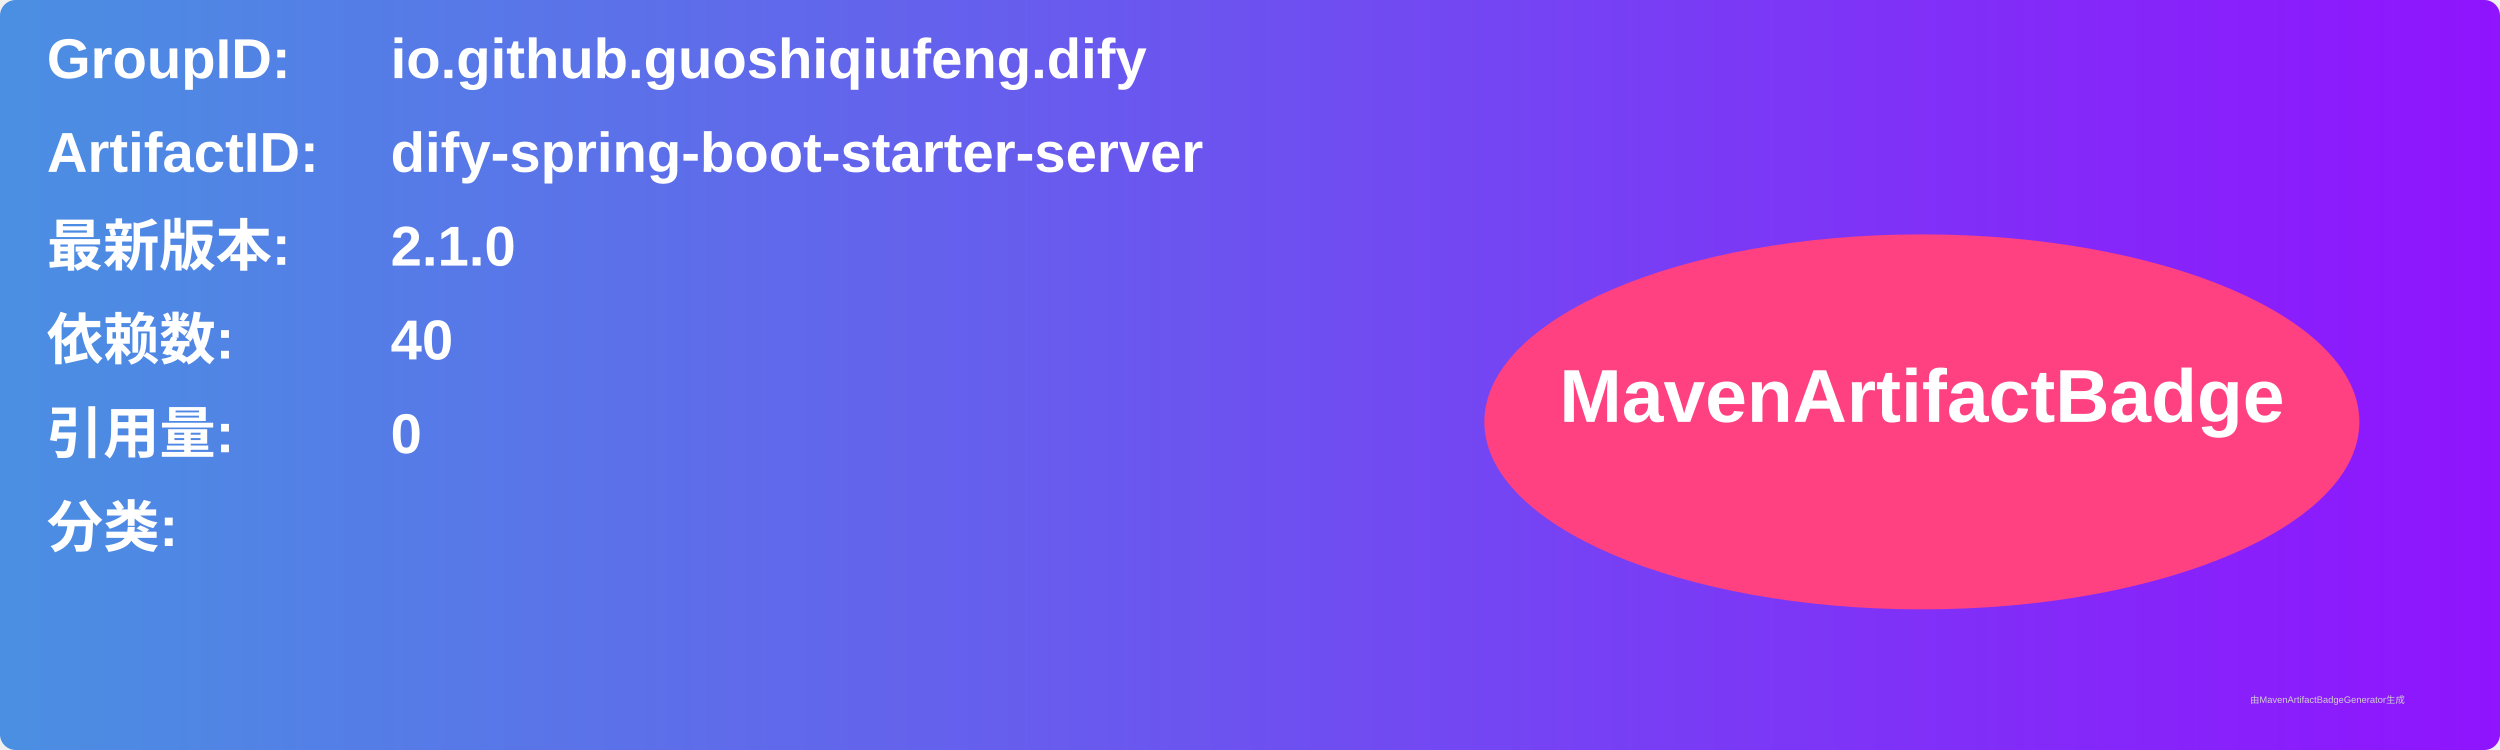
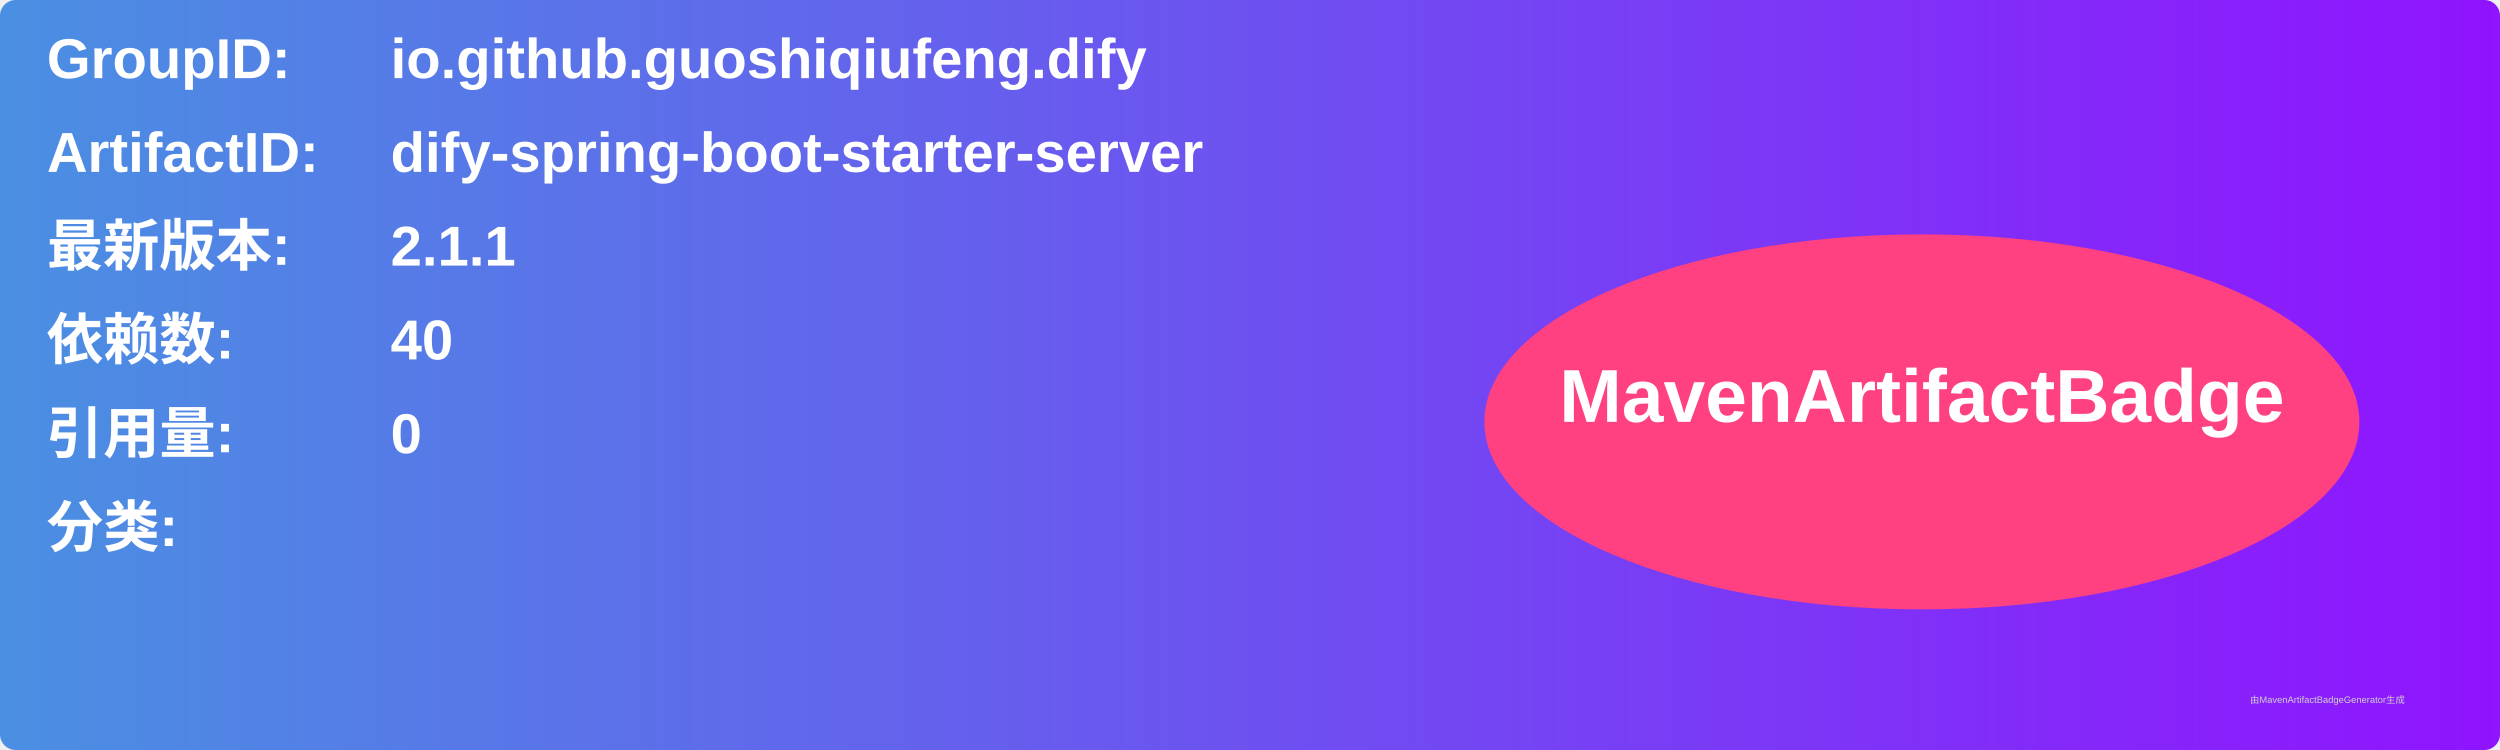
<svg xmlns="http://www.w3.org/2000/svg" width="800" height="240" viewBox="0 0 800 240">
  <linearGradient id="grad" x1="0%" y1="0%" x2="100%" y2="0%">
    <stop offset="0%" stop-color="#4a90e2" />
    <stop offset="100%" stop-color="#9013fe" />
  </linearGradient>
  <rect width="100%" height="100%" rx="5" ry="5" fill="url(#grad)" />
  <g transform="translate(15, 15)">
    <text x="0" y="10" font-family="Arial" font-size="18" fill="white" font-weight="bold" width="260">GroupID:</text>
    <text x="110" y="10" font-family="Arial" font-size="18" fill="white" font-weight="bold" width="460">io.github.guoshiqiufeng.dify</text>
    <text x="0" y="40" font-family="Arial" font-size="18" fill="white" font-weight="bold" width="260">ArtifactID:</text>
    <text x="110" y="40" font-family="Arial" font-size="18" fill="white" font-weight="bold" width="460">dify-spring-boot-starter-server</text>
    <text x="0" y="70" font-family="Arial" font-size="18" fill="white" font-weight="bold">最新版本:</text>
    <text x="110" y="70" font-family="Arial" font-size="18" fill="white" font-weight="bold">
-       <tspan font-weight="bold">2.1.0</tspan>
+       <tspan font-weight="bold">2.1.1</tspan>
    </text>
    <text x="0" y="100" font-family="Arial" font-size="18" fill="white" font-weight="bold">依赖数: </text>
    <text x="110" y="100" font-family="Arial" font-size="18" fill="white">
      <tspan font-weight="bold">40</tspan>
    </text>
    <text x="0" y="130" font-family="Arial" font-size="18" fill="white" font-weight="bold">引用量: </text>
    <text x="110" y="130" font-family="Arial" font-size="18" fill="white">
      <tspan font-weight="bold">0</tspan>
    </text>
    <text x="0" y="160" font-family="Arial" font-size="18" fill="white" font-weight="bold">分类:</text>
    <text x="10" y="190" font-family="Arial" font-size="10" fill="white">
      <tspan font-weight="bold" />
    </text>
    <ellipse cx="600" cy="120" rx="140" ry="60" fill="#ff4081" />
    <text x="600" y="120" text-anchor="middle" font-family="Arial" font-size="24" fill="white" font-weight="bold">MavenArtifactBadge</text>
  </g>
  <text x="720" y="225" font-family="Arial" font-size="3" fill="#d0d0d0">由MavenArtifactBadgeGenerator生成</text>
</svg>
